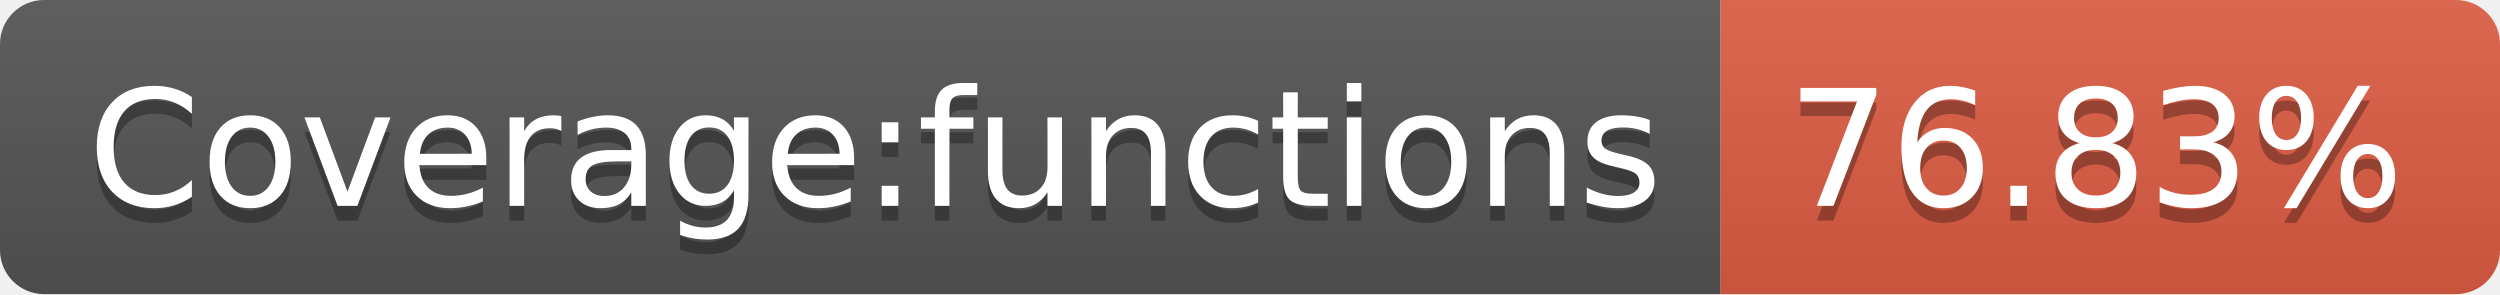
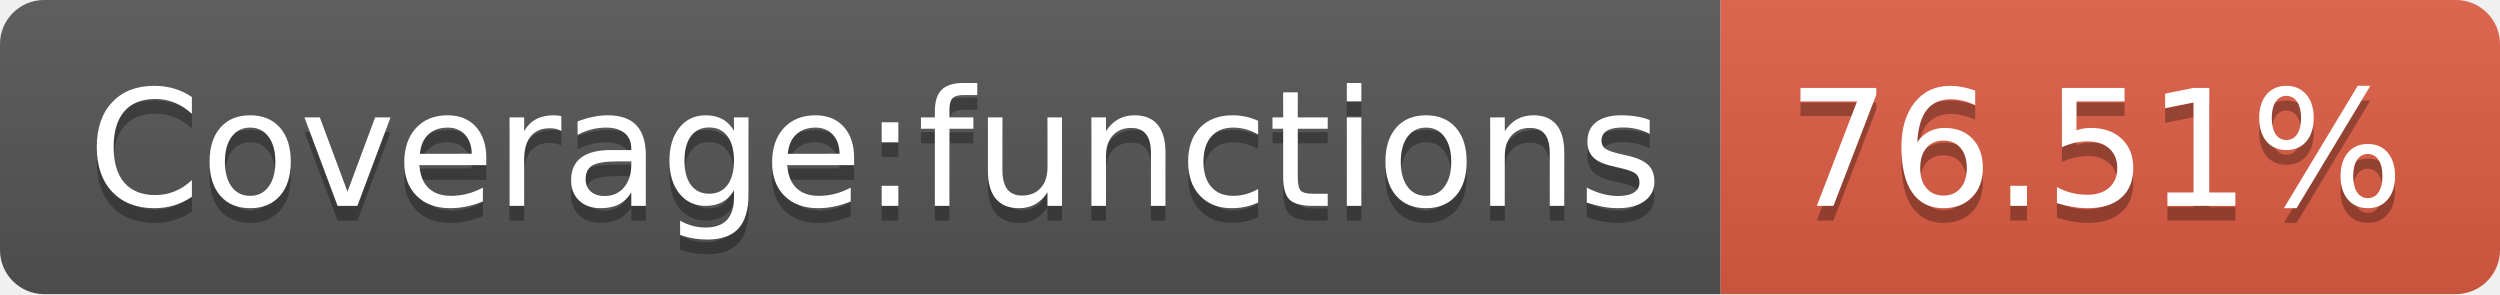
- <svg xmlns="http://www.w3.org/2000/svg" width="170" height="20" role="img" aria-label="Coverage:functions: 76.83%">
+ <svg xmlns="http://www.w3.org/2000/svg" width="170" height="20" role="img" aria-label="Coverage:functions: 76.51%">
  <linearGradient id="s" x2="0" y2="100%">
    <stop offset="0" stop-color="#bbb" stop-opacity=".1" />
    <stop offset="1" stop-opacity=".1" />
  </linearGradient>
  <clipPath id="r">
    <rect width="170" height="20" rx="3" fill="#fff" />
  </clipPath>
  <g clip-path="url(#r)">
    <rect width="117" height="20" fill="#555" />
    <rect x="117" width="53" height="20" fill="#e05d44" />
    <rect width="170" height="20" fill="url(#s)" />
  </g>
  <g fill="#fff" text-anchor="middle" font-family="Verdana,Geneva,DejaVu Sans,sans-serif" text-rendering="geometricPrecision" font-size="110">
    <text aria-hidden="true" x="595" y="150" fill="#010101" fill-opacity=".3" transform="scale(.1)" textLength="1070">Coverage:functions</text>
    <text x="595" y="140" transform="scale(.1)" fill="#fff" textLength="1070">Coverage:functions</text>
-     <text aria-hidden="true" x="1425" y="150" fill="#010101" fill-opacity=".3" transform="scale(.1)" textLength="430">76.83%</text>
-     <text x="1425" y="140" transform="scale(.1)" fill="#fff" textLength="430">76.83%</text>
+     <text aria-hidden="true" x="1425" y="150" fill="#010101" fill-opacity=".3" transform="scale(.1)" textLength="430">76.51%</text>
+     <text x="1425" y="140" transform="scale(.1)" fill="#fff" textLength="430">76.51%</text>
  </g>
</svg>
